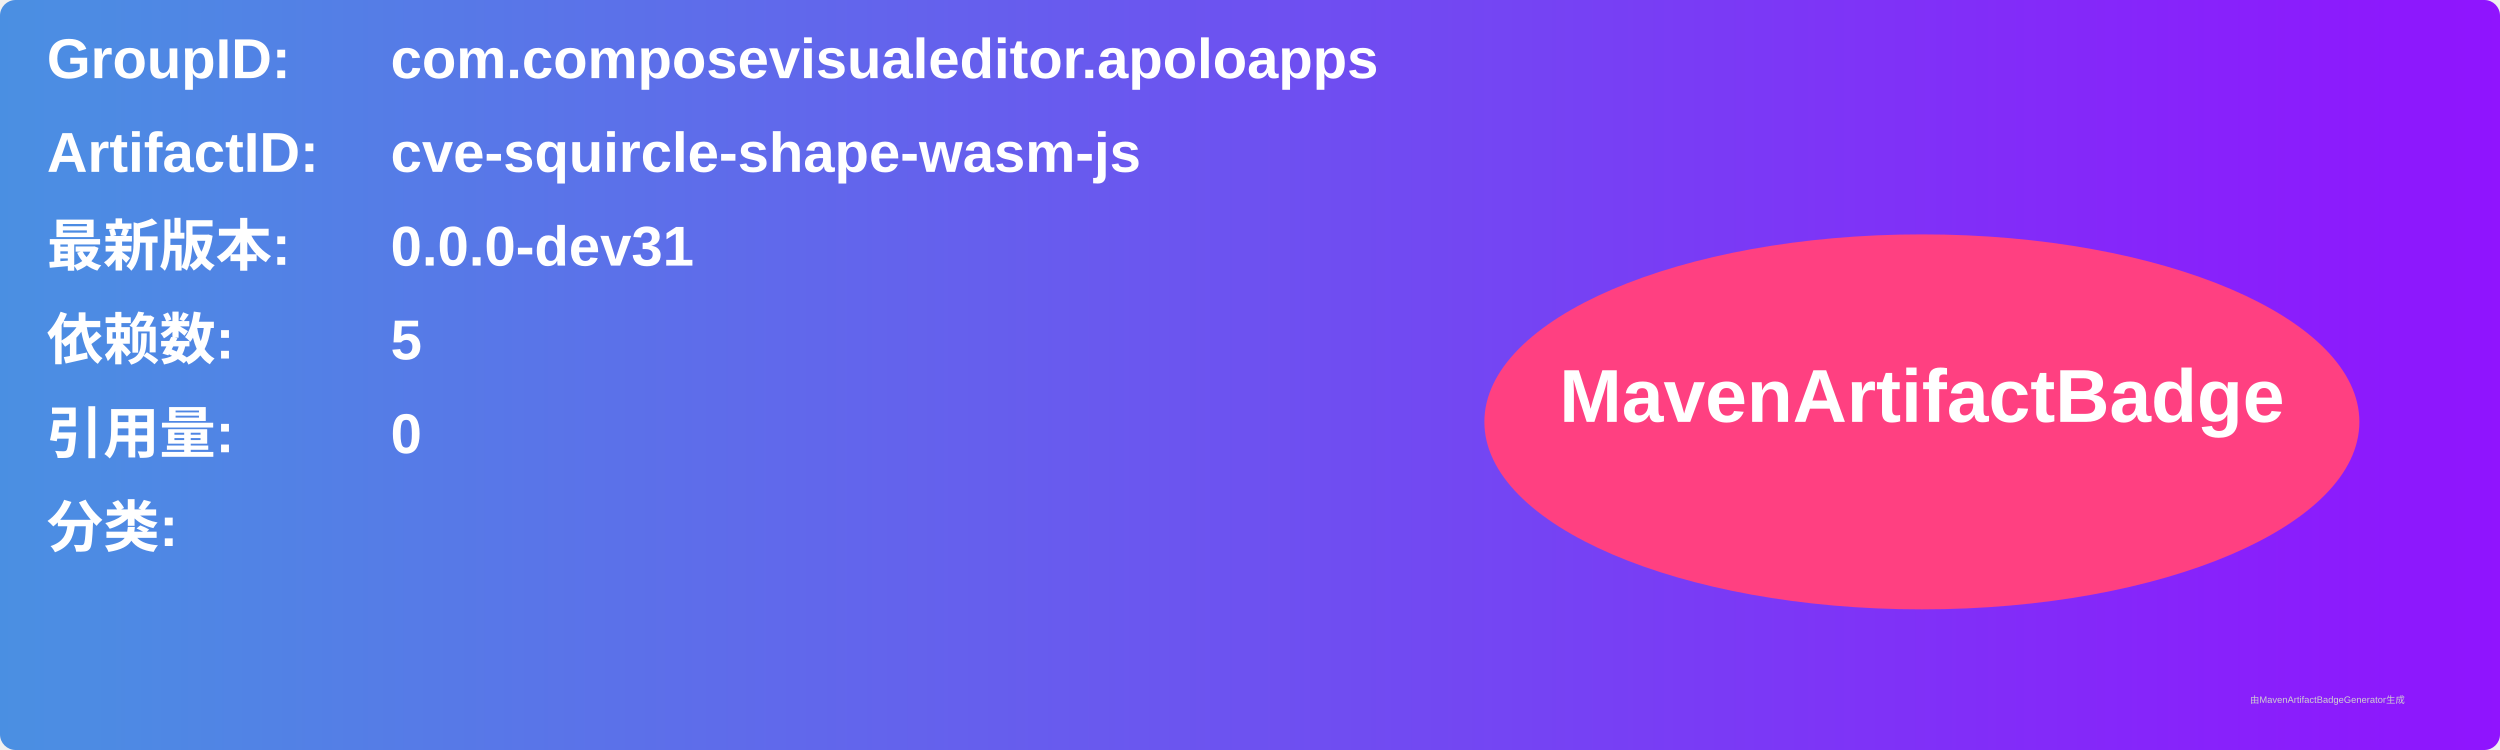
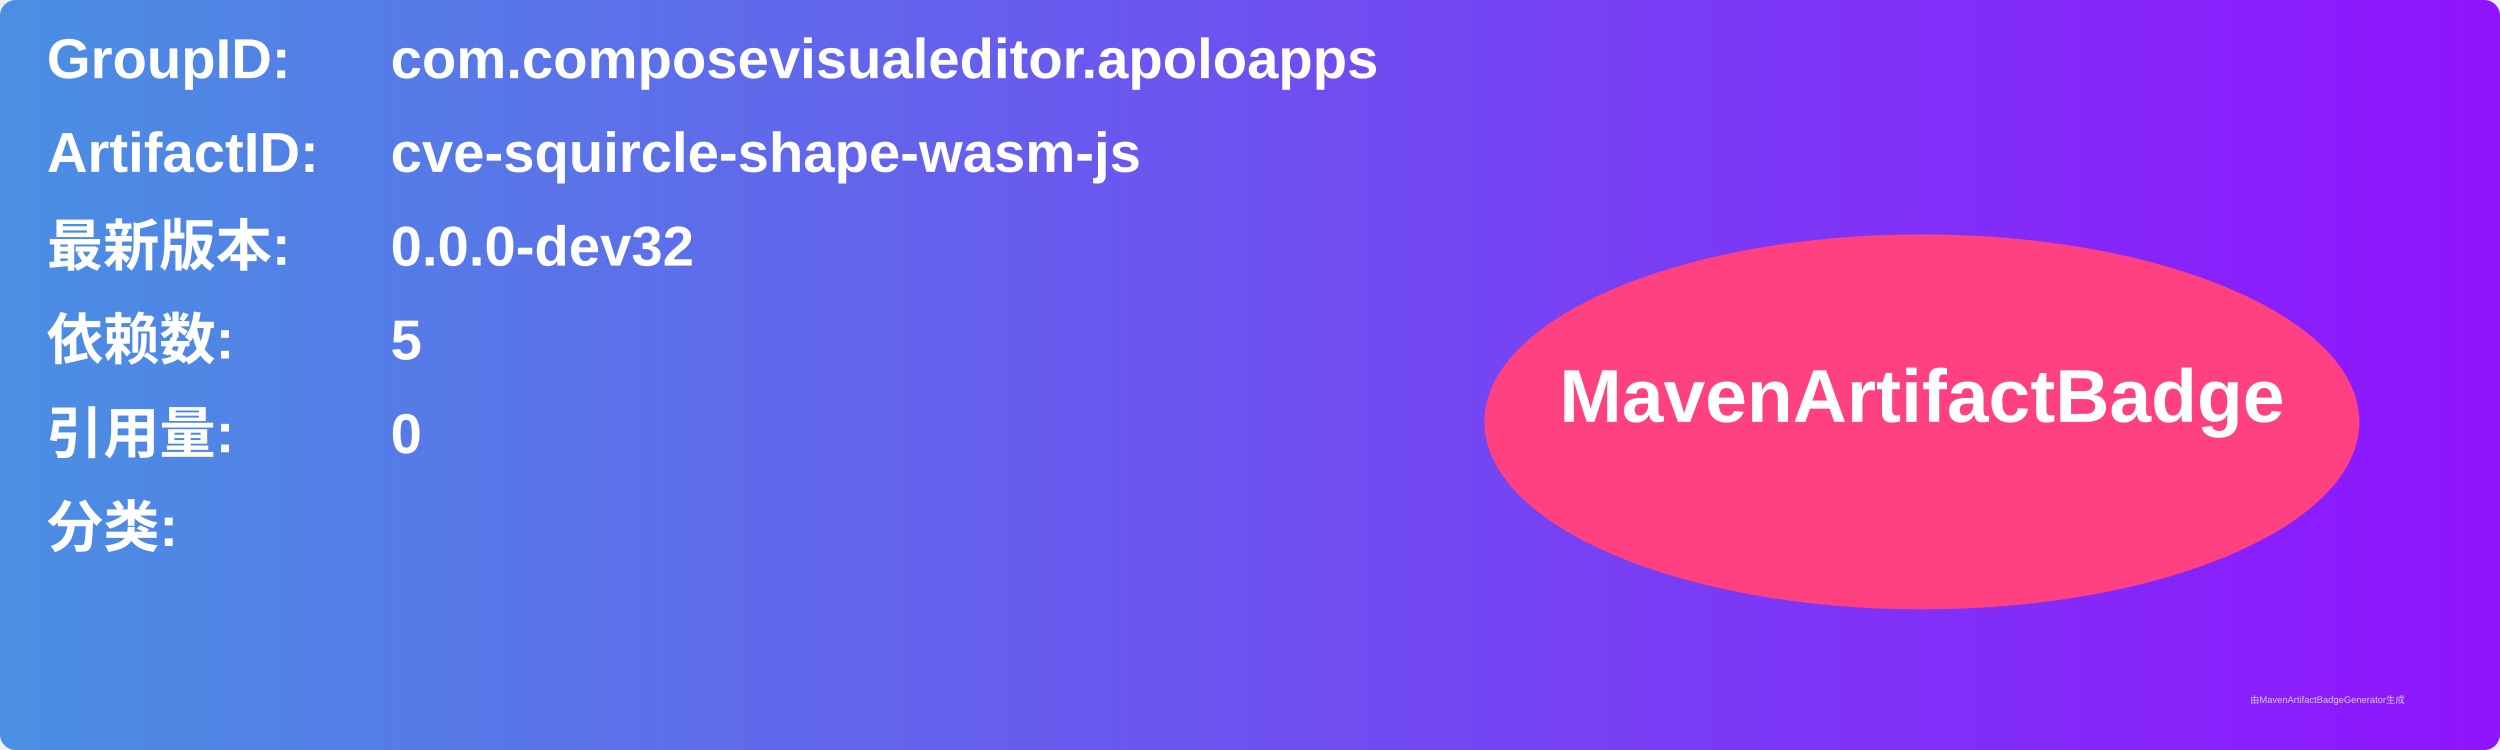
<svg xmlns="http://www.w3.org/2000/svg" width="800" height="240" viewBox="0 0 800 240">
  <linearGradient id="grad" x1="0%" y1="0%" x2="100%" y2="0%">
    <stop offset="0%" stop-color="#4a90e2" />
    <stop offset="100%" stop-color="#9013fe" />
  </linearGradient>
  <rect width="100%" height="100%" rx="5" ry="5" fill="url(#grad)" />
  <g transform="translate(15, 15)">
    <text x="0" y="10" font-family="Arial" font-size="18" fill="white" font-weight="bold" width="260">GroupID:</text>
    <text x="110" y="10" font-family="Arial" font-size="18" fill="white" font-weight="bold" width="460">com.composevisualeditor.apoloapps</text>
    <text x="0" y="40" font-family="Arial" font-size="18" fill="white" font-weight="bold" width="260">ArtifactID:</text>
    <text x="110" y="40" font-family="Arial" font-size="18" fill="white" font-weight="bold" width="460">cve-squircle-shape-wasm-js</text>
    <text x="0" y="70" font-family="Arial" font-size="18" fill="white" font-weight="bold">最新版本:</text>
    <text x="110" y="70" font-family="Arial" font-size="18" fill="white" font-weight="bold">
-       <tspan font-weight="bold">0.0.0-dev31</tspan>
+       <tspan font-weight="bold">0.0.0-dev32</tspan>
    </text>
    <text x="0" y="100" font-family="Arial" font-size="18" fill="white" font-weight="bold">依赖数: </text>
    <text x="110" y="100" font-family="Arial" font-size="18" fill="white">
      <tspan font-weight="bold">5</tspan>
    </text>
    <text x="0" y="130" font-family="Arial" font-size="18" fill="white" font-weight="bold">引用量: </text>
    <text x="110" y="130" font-family="Arial" font-size="18" fill="white">
      <tspan font-weight="bold">0</tspan>
    </text>
    <text x="0" y="160" font-family="Arial" font-size="18" fill="white" font-weight="bold">分类:</text>
    <text x="10" y="190" font-family="Arial" font-size="10" fill="white">
      <tspan font-weight="bold" />
    </text>
    <ellipse cx="600" cy="120" rx="140" ry="60" fill="#ff4081" />
    <text x="600" y="120" text-anchor="middle" font-family="Arial" font-size="24" fill="white" font-weight="bold">MavenArtifactBadge</text>
  </g>
  <text x="720" y="225" font-family="Arial" font-size="3" fill="#d0d0d0">由MavenArtifactBadgeGenerator生成</text>
</svg>
